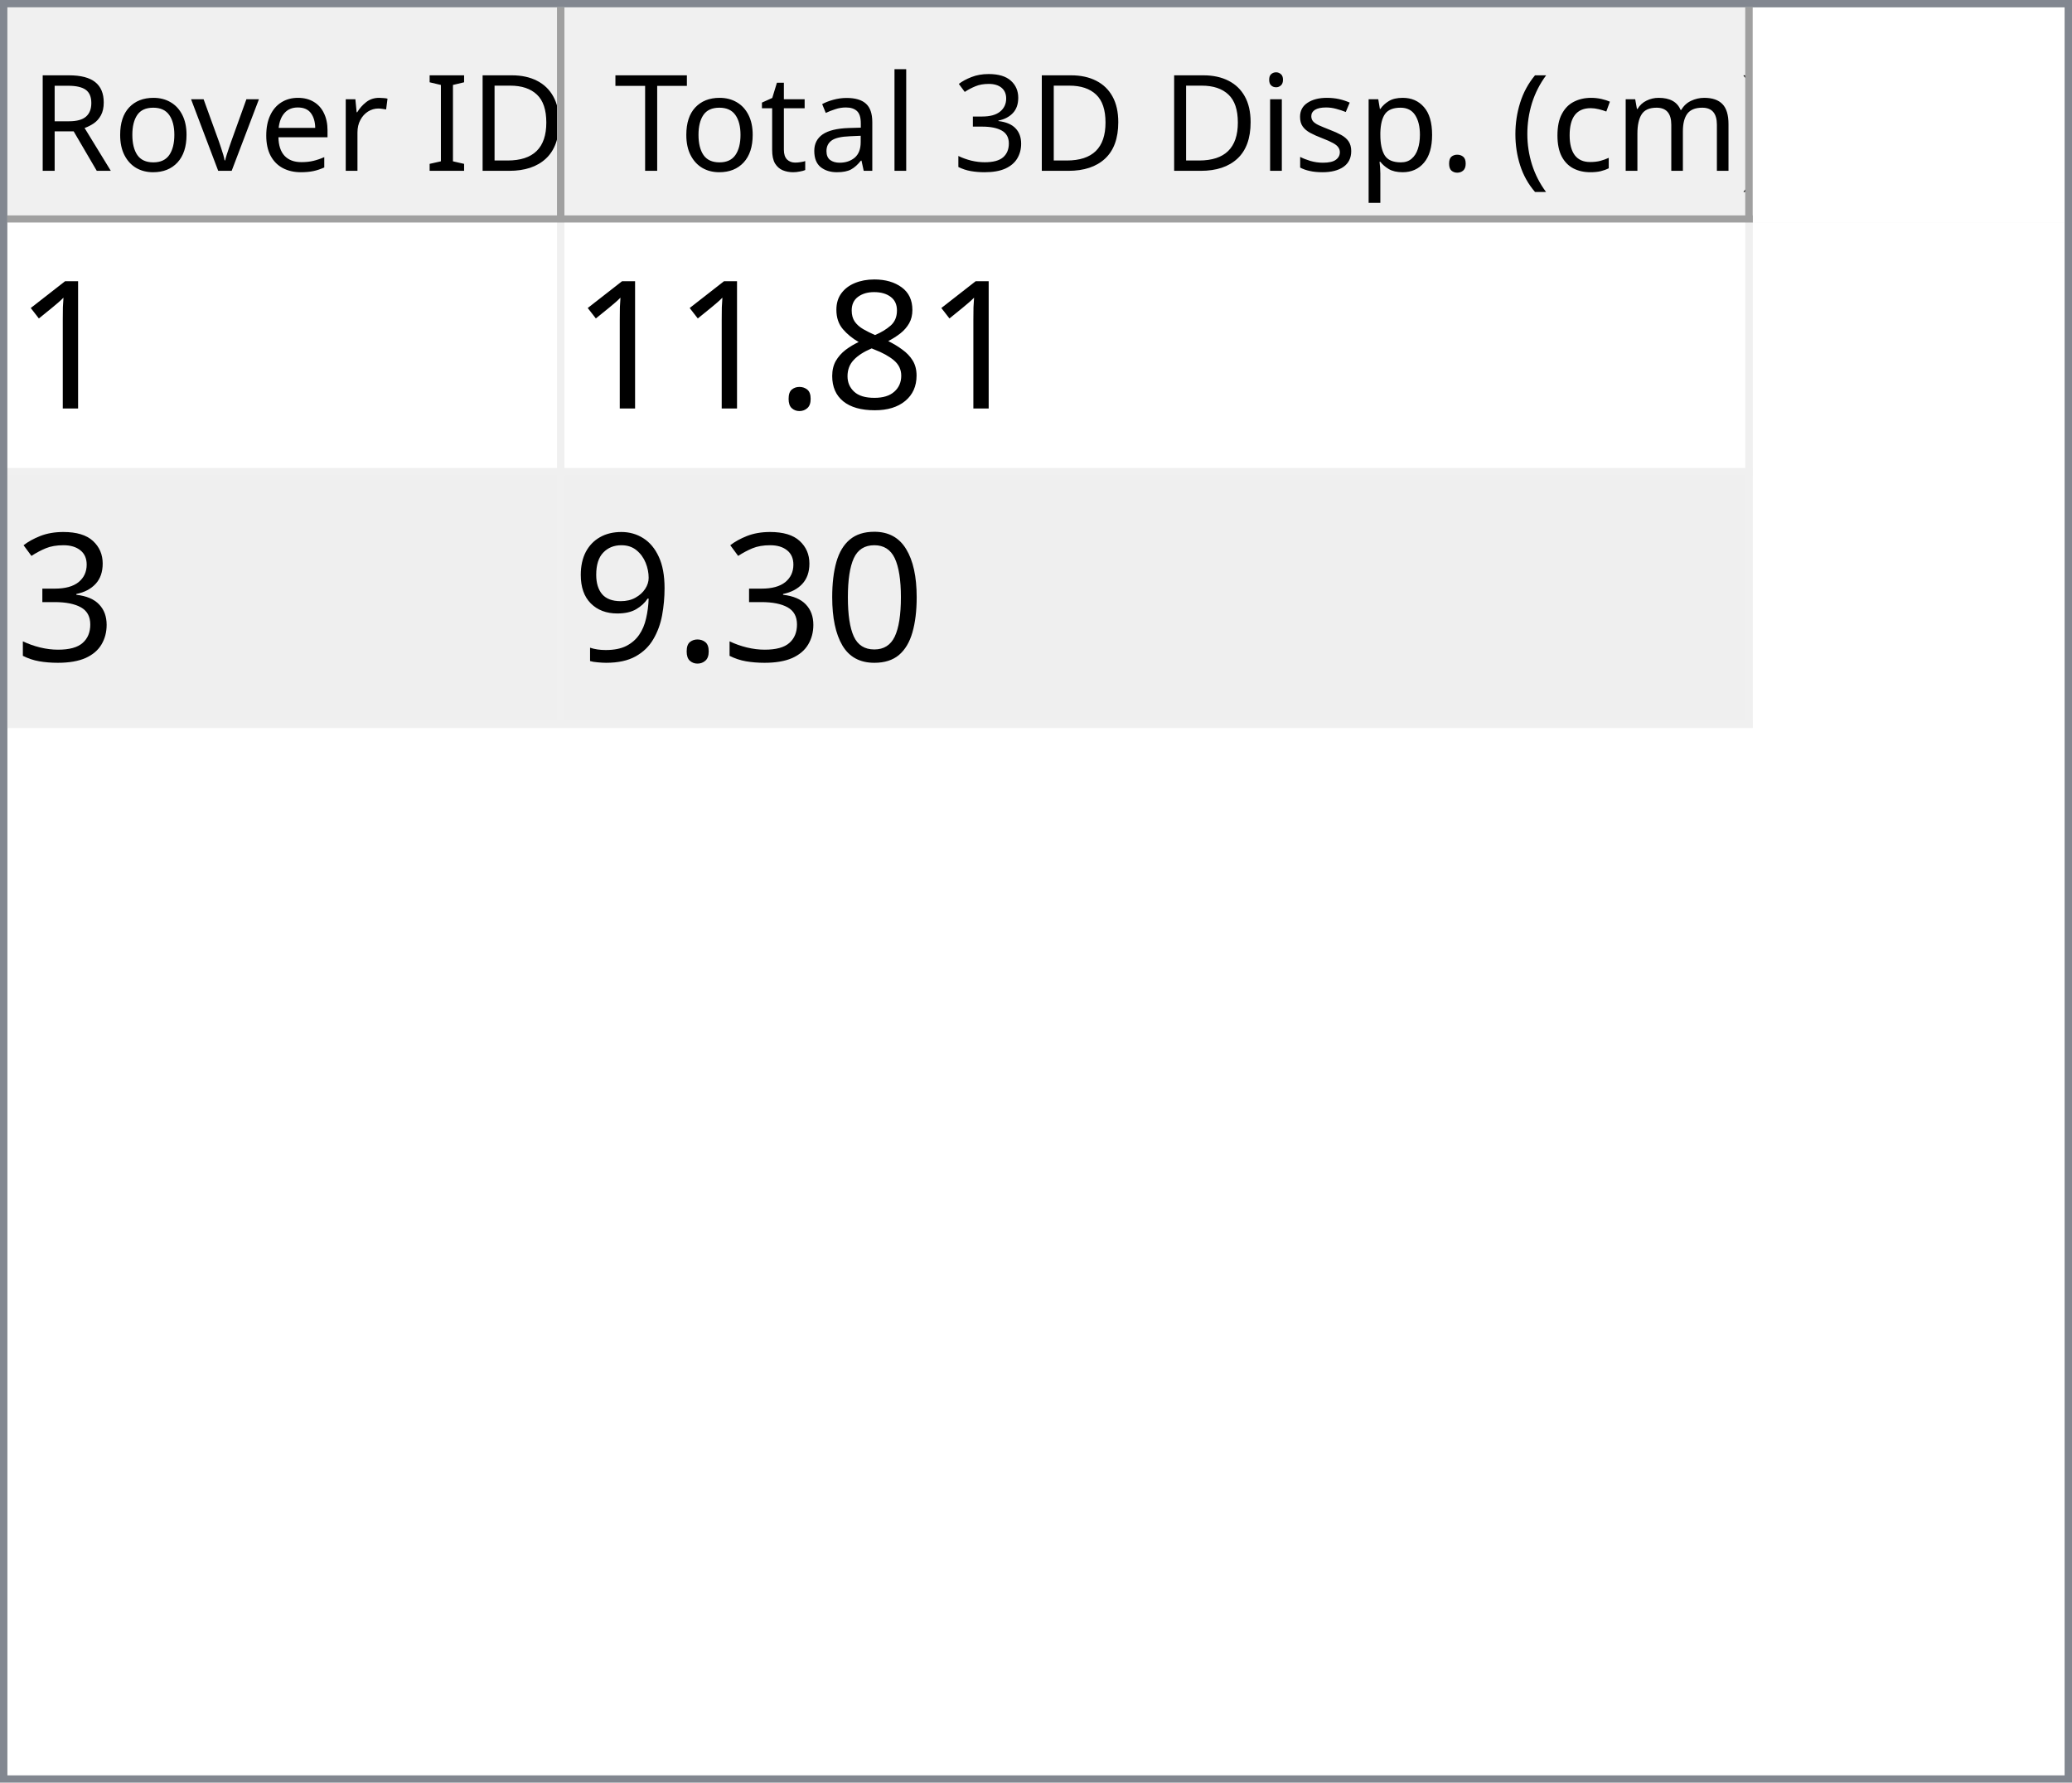
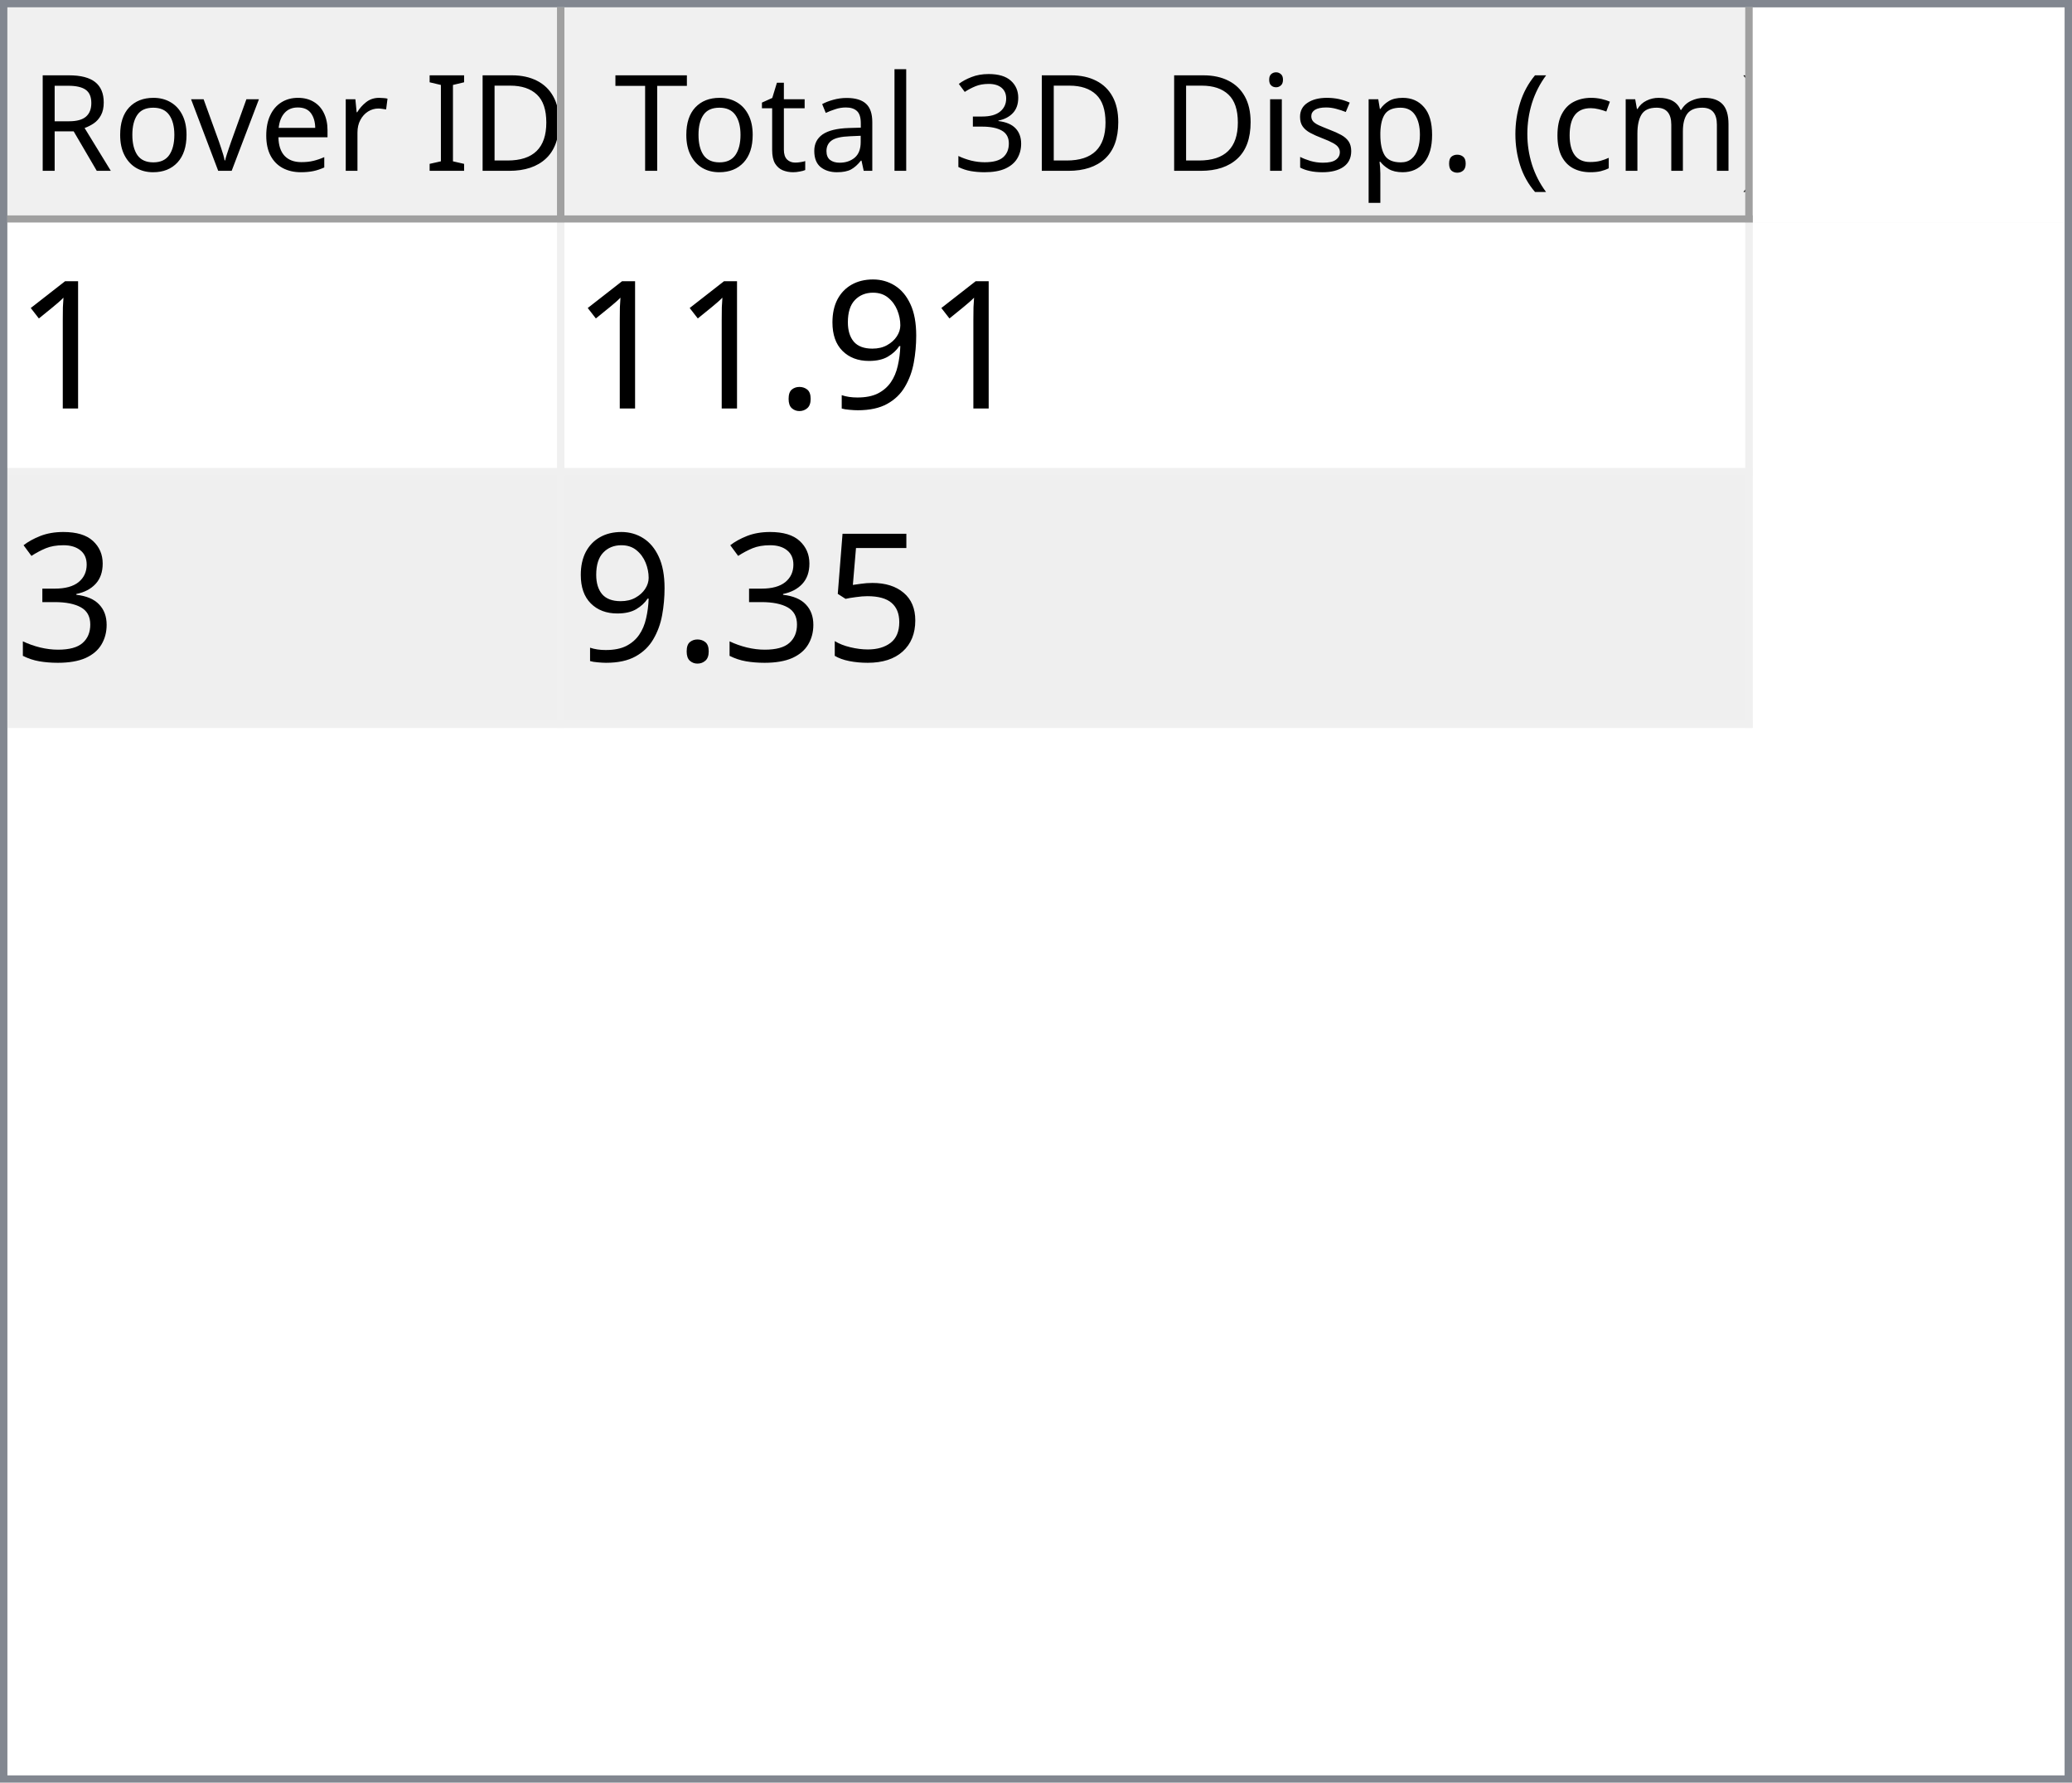
<svg xmlns="http://www.w3.org/2000/svg" style="fill-opacity:1; color-rendering:auto; color-interpolation:auto; text-rendering:auto; stroke:black; stroke-linecap:square; stroke-miterlimit:10; shape-rendering:auto; stroke-opacity:1; fill:black; stroke-dasharray:none; font-weight:normal; stroke-width:1; font-family:'Dialog'; font-style:normal; stroke-linejoin:miter; font-size:12px; stroke-dashoffset:0; image-rendering:auto;" width="279" height="240">
  <defs id="genericDefs" />
  <g>
    <defs id="defs1">
      <clipPath clipPathUnits="userSpaceOnUse" id="clipPath1">
        <path d="M0 0 L279 0 L279 240 L0 240 L0 0 Z" />
      </clipPath>
      <clipPath clipPathUnits="userSpaceOnUse" id="clipPath2">
        <path d="M0 0 L0 240 L279 240 L279 0 Z" />
      </clipPath>
      <clipPath clipPathUnits="userSpaceOnUse" id="clipPath3">
        <path d="M0 0 L0 29 L277 29 L277 0 Z" />
      </clipPath>
      <clipPath clipPathUnits="userSpaceOnUse" id="clipPath4">
        <path d="M0 0 L0 29 L75 29 L75 0 Z" />
      </clipPath>
      <clipPath clipPathUnits="userSpaceOnUse" id="clipPath5">
        <path d="M1 1 L1 28 L74 28 L74 1 Z" />
      </clipPath>
      <clipPath clipPathUnits="userSpaceOnUse" id="clipPath6">
        <path d="M0 0 L0 27 L73 27 L73 0 Z" />
      </clipPath>
      <clipPath clipPathUnits="userSpaceOnUse" id="clipPath7">
        <path d="M-0.5 -0.5 L-0.5 28.5 L74.5 28.5 L74.5 -0.5 Z" />
      </clipPath>
      <clipPath clipPathUnits="userSpaceOnUse" id="clipPath8">
        <path d="M0 0 L0 29 L160 29 L160 0 Z" />
      </clipPath>
      <clipPath clipPathUnits="userSpaceOnUse" id="clipPath9">
        <path d="M1 1 L1 28 L159 28 L159 1 Z" />
      </clipPath>
      <clipPath clipPathUnits="userSpaceOnUse" id="clipPath10">
        <path d="M0 0 L0 27 L158 27 L158 0 Z" />
      </clipPath>
      <clipPath clipPathUnits="userSpaceOnUse" id="clipPath11">
        <path d="M-0.5 -0.5 L-0.5 28.5 L159.5 28.5 L159.5 -0.5 Z" />
      </clipPath>
      <clipPath clipPathUnits="userSpaceOnUse" id="clipPath12">
        <path d="M0 0 L0 209 L277 209 L277 0 Z" />
      </clipPath>
      <clipPath clipPathUnits="userSpaceOnUse" id="clipPath13">
        <path d="M0 0 L0 68 L235 68 L235 0 Z" />
      </clipPath>
      <clipPath clipPathUnits="userSpaceOnUse" id="clipPath14">
        <path d="M-0.5 -0.5 L-0.5 67.5 L234.5 67.5 L234.5 -0.5 Z" />
      </clipPath>
      <clipPath clipPathUnits="userSpaceOnUse" id="clipPath15">
        <path d="M0 0 L0 33 L74 33 L74 0 Z" />
      </clipPath>
      <clipPath clipPathUnits="userSpaceOnUse" id="clipPath16">
        <path d="M0 0 L0 33 L159 33 L159 0 Z" />
      </clipPath>
      <font horiz-adv-x="64.551" id="font1">
        <font-face ascent="107.91" descent="25.098" units-per-em="100" style="font-style:normal; font-family:Segoe UI; font-weight:normal;" />
        <missing-glyph horiz-adv-x="64.551" d="M8.109 0 L8.109 68.266 L56.453 68.266 L56.453 0 L8.109 0 ZM15.328 7.234 L49.219 7.234 L49.219 61.031 L15.328 61.031 L15.328 7.234 Z" />
        <glyph unicode="D" horiz-adv-x="70.117" d="M9.188 0 L9.188 70.016 L28.516 70.016 Q65.531 70.016 65.531 35.891 Q65.531 19.672 55.25 9.836 Q44.969 0 27.734 0 L9.188 0 ZM17.391 62.594 L17.391 7.422 L27.828 7.422 Q41.609 7.422 49.273 14.797 Q56.938 22.172 56.938 35.688 Q56.938 62.594 28.328 62.594 L17.391 62.594 Z" />
        <glyph unicode="I" horiz-adv-x="26.611" d="M17.391 0 L9.188 0 L9.188 70.016 L17.391 70.016 L17.391 0 Z" />
        <glyph unicode=" " horiz-adv-x="27.393" d="" />
        <glyph unicode="r" horiz-adv-x="34.766" d="M34.188 41.891 Q32.078 43.5 28.125 43.5 Q23 43.5 19.555 38.672 Q16.109 33.844 16.109 25.484 L16.109 0 L8.109 0 L8.109 50 L16.109 50 L16.109 39.703 L16.312 39.703 Q18.016 44.969 21.531 47.922 Q25.047 50.875 29.391 50.875 Q32.516 50.875 34.188 50.203 L34.188 41.891 Z" />
        <glyph unicode="e" horiz-adv-x="52.295" d="M48.297 23 L12.984 23 Q13.188 14.656 17.484 10.109 Q21.781 5.562 29.297 5.562 Q37.75 5.562 44.828 11.141 L44.828 3.609 Q38.234 -1.172 27.391 -1.172 Q16.797 -1.172 10.742 5.641 Q4.688 12.453 4.688 24.812 Q4.688 36.469 11.305 43.82 Q17.922 51.172 27.734 51.172 Q37.547 51.172 42.922 44.828 Q48.297 38.484 48.297 27.203 L48.297 23 ZM40.094 29.781 Q40.047 36.719 36.75 40.578 Q33.453 44.438 27.594 44.438 Q21.922 44.438 17.969 40.383 Q14.016 36.328 13.094 29.781 L40.094 29.781 Z" />
        <glyph unicode="v" horiz-adv-x="47.9" d="M47.406 50 L27.484 0 L19.625 0 L0.688 50 L9.469 50 L22.172 13.672 Q23.578 9.672 23.922 6.688 L24.125 6.688 Q24.609 10.453 25.688 13.484 L38.969 50 L47.406 50 Z" />
        <glyph unicode="o" horiz-adv-x="58.594" d="M29 -1.172 Q17.922 -1.172 11.305 5.836 Q4.688 12.844 4.688 24.422 Q4.688 37.016 11.57 44.094 Q18.453 51.172 30.172 51.172 Q41.359 51.172 47.633 44.289 Q53.906 37.406 53.906 25.203 Q53.906 13.234 47.141 6.031 Q40.375 -1.172 29 -1.172 ZM29.594 44.438 Q21.875 44.438 17.383 39.188 Q12.891 33.938 12.891 24.703 Q12.891 15.828 17.43 10.695 Q21.969 5.562 29.594 5.562 Q37.359 5.562 41.531 10.594 Q45.703 15.625 45.703 24.906 Q45.703 34.281 41.531 39.359 Q37.359 44.438 29.594 44.438 Z" />
        <glyph unicode="R" horiz-adv-x="59.814" d="M59.375 0 L49.609 0 L37.891 19.625 Q36.281 22.359 34.766 24.289 Q33.25 26.219 31.664 27.438 Q30.078 28.656 28.25 29.219 Q26.422 29.781 24.125 29.781 L17.391 29.781 L17.391 0 L9.188 0 L9.188 70.016 L30.078 70.016 Q34.672 70.016 38.555 68.867 Q42.438 67.719 45.289 65.375 Q48.141 63.031 49.758 59.547 Q51.375 56.062 51.375 51.375 Q51.375 47.703 50.273 44.656 Q49.172 41.609 47.148 39.211 Q45.125 36.812 42.266 35.133 Q39.406 33.453 35.844 32.516 L35.844 32.328 Q37.594 31.547 38.891 30.547 Q40.188 29.547 41.359 28.18 Q42.531 26.812 43.68 25.078 Q44.828 23.344 46.234 21.047 L59.375 0 ZM17.391 62.594 L17.391 37.203 L28.516 37.203 Q31.594 37.203 34.203 38.133 Q36.812 39.062 38.719 40.797 Q40.625 42.531 41.703 45.047 Q42.781 47.562 42.781 50.688 Q42.781 56.297 39.141 59.445 Q35.5 62.594 28.609 62.594 L17.391 62.594 Z" />
        <glyph unicode=")" horiz-adv-x="30.176" d="M8.297 -15.922 L1.172 -15.922 Q16.406 2.344 16.406 26.812 Q16.406 51.469 1.078 70.016 L8.297 70.016 Q23.531 52.156 23.531 26.703 Q23.531 1.375 8.297 -15.922 Z" />
        <glyph unicode="m" horiz-adv-x="86.133" d="M79.109 0 L71.094 0 L71.094 28.719 Q71.094 37.016 68.531 40.727 Q65.969 44.438 59.906 44.438 Q54.781 44.438 51.195 39.75 Q47.609 35.062 47.609 28.516 L47.609 0 L39.594 0 L39.594 29.688 Q39.594 44.438 28.219 44.438 Q22.953 44.438 19.531 40.016 Q16.109 35.594 16.109 28.516 L16.109 0 L8.109 0 L8.109 50 L16.109 50 L16.109 42.094 L16.312 42.094 Q21.625 51.172 31.844 51.172 Q36.969 51.172 40.773 48.312 Q44.578 45.453 46 40.828 Q51.562 51.172 62.594 51.172 Q79.109 51.172 79.109 30.812 L79.109 0 Z" />
        <glyph unicode="c" horiz-adv-x="46.191" d="M42.188 2.297 Q36.422 -1.172 28.516 -1.172 Q17.828 -1.172 11.258 5.789 Q4.688 12.75 4.688 23.828 Q4.688 36.188 11.766 43.68 Q18.844 51.172 30.672 51.172 Q37.25 51.172 42.281 48.734 L42.281 40.531 Q36.719 44.438 30.375 44.438 Q22.703 44.438 17.797 38.945 Q12.891 33.453 12.891 24.516 Q12.891 15.719 17.508 10.641 Q22.125 5.562 29.891 5.562 Q36.422 5.562 42.188 9.906 L42.188 2.297 Z" />
        <glyph unicode="(" horiz-adv-x="30.176" d="M29.109 -15.922 L21.969 -15.922 Q6.844 1.375 6.844 26.703 Q6.844 52.156 21.969 70.016 L29.203 70.016 Q13.875 51.469 13.875 26.812 Q13.875 2.344 29.109 -15.922 Z" />
        <glyph unicode="." horiz-adv-x="21.68" d="M10.891 -1.078 Q8.641 -1.078 7.055 0.539 Q5.469 2.156 5.469 4.391 Q5.469 6.641 7.055 8.273 Q8.641 9.906 10.891 9.906 Q13.188 9.906 14.797 8.273 Q16.406 6.641 16.406 4.391 Q16.406 2.156 14.797 0.539 Q13.188 -1.078 10.891 -1.078 Z" />
        <glyph unicode="p" horiz-adv-x="58.789" d="M16.312 7.234 L16.109 7.234 L16.109 -23 L8.109 -23 L8.109 50 L16.109 50 L16.109 41.219 L16.312 41.219 Q22.219 51.172 33.594 51.172 Q43.266 51.172 48.688 44.461 Q54.109 37.75 54.109 26.469 Q54.109 13.922 48 6.375 Q41.891 -1.172 31.297 -1.172 Q21.578 -1.172 16.312 7.234 ZM16.109 27.391 L16.109 20.406 Q16.109 14.203 20.141 9.883 Q24.172 5.562 30.375 5.562 Q37.641 5.562 41.773 11.133 Q45.906 16.703 45.906 26.609 Q45.906 34.969 42.047 39.703 Q38.188 44.438 31.594 44.438 Q24.609 44.438 20.359 39.578 Q16.109 34.719 16.109 27.391 Z" />
        <glyph unicode="s" horiz-adv-x="42.432" d="M5.078 1.812 L5.078 10.406 Q11.625 5.562 19.484 5.562 Q30.031 5.562 30.031 12.594 Q30.031 14.594 29.125 15.992 Q28.219 17.391 26.68 18.461 Q25.141 19.531 23.07 20.383 Q21 21.234 18.609 22.172 Q15.281 23.484 12.766 24.828 Q10.25 26.172 8.57 27.859 Q6.891 29.547 6.031 31.695 Q5.172 33.844 5.172 36.719 Q5.172 40.234 6.789 42.945 Q8.406 45.656 11.086 47.484 Q13.766 49.312 17.211 50.242 Q20.656 51.172 24.312 51.172 Q30.812 51.172 35.938 48.922 L35.938 40.828 Q30.422 44.438 23.25 44.438 Q21 44.438 19.195 43.922 Q17.391 43.406 16.094 42.477 Q14.797 41.547 14.086 40.258 Q13.375 38.969 13.375 37.406 Q13.375 35.453 14.086 34.133 Q14.797 32.812 16.164 31.789 Q17.531 30.766 19.484 29.938 Q21.438 29.109 23.922 28.125 Q27.25 26.859 29.883 25.516 Q32.516 24.172 34.375 22.484 Q36.234 20.797 37.234 18.602 Q38.234 16.406 38.234 13.375 Q38.234 9.672 36.602 6.938 Q34.969 4.203 32.234 2.398 Q29.5 0.594 25.93 -0.289 Q22.359 -1.172 18.453 -1.172 Q10.75 -1.172 5.078 1.812 Z" />
        <glyph unicode="i" horiz-adv-x="24.219" d="M12.203 62.703 Q10.062 62.703 8.547 64.164 Q7.031 65.625 7.031 67.875 Q7.031 70.125 8.547 71.609 Q10.062 73.094 12.203 73.094 Q14.406 73.094 15.945 71.609 Q17.484 70.125 17.484 67.875 Q17.484 65.719 15.945 64.211 Q14.406 62.703 12.203 62.703 ZM16.109 0 L8.109 0 L8.109 50 L16.109 50 L16.109 0 Z" />
        <glyph unicode="3" horiz-adv-x="53.906" d="M46.531 19.828 Q46.531 15.094 44.75 11.211 Q42.969 7.328 39.719 4.57 Q36.469 1.812 31.93 0.297 Q27.391 -1.219 21.922 -1.219 Q11.922 -1.219 6 2.594 L6 11.188 Q13.094 5.609 22.219 5.609 Q25.875 5.609 28.828 6.539 Q31.781 7.469 33.906 9.227 Q36.031 10.984 37.18 13.477 Q38.328 15.969 38.328 19.094 Q38.328 32.812 18.797 32.812 L12.984 32.812 L12.984 39.594 L18.5 39.594 Q35.797 39.594 35.797 52.484 Q35.797 64.406 22.609 64.406 Q15.188 64.406 8.688 59.422 L8.688 67.188 Q15.375 71.188 24.609 71.188 Q29 71.188 32.57 69.969 Q36.141 68.75 38.68 66.555 Q41.219 64.359 42.609 61.281 Q44 58.203 44 54.5 Q44 40.672 30.031 36.719 L30.031 36.531 Q33.594 36.141 36.625 34.797 Q39.656 33.453 41.852 31.305 Q44.047 29.156 45.289 26.25 Q46.531 23.344 46.531 19.828 Z" />
        <glyph unicode="l" horiz-adv-x="24.219" d="M16.109 0 L8.109 0 L8.109 74.031 L16.109 74.031 L16.109 0 Z" />
        <glyph unicode="a" horiz-adv-x="50.879" d="M43.891 0 L35.891 0 L35.891 7.812 L35.688 7.812 Q30.469 -1.172 20.312 -1.172 Q12.844 -1.172 8.617 2.781 Q4.391 6.734 4.391 13.281 Q4.391 27.297 20.906 29.594 L35.891 31.688 Q35.891 44.438 25.594 44.438 Q16.547 44.438 9.281 38.281 L9.281 46.484 Q16.656 51.172 26.266 51.172 Q43.891 51.172 43.891 32.516 L43.891 0 ZM35.891 25.297 L23.828 23.641 Q18.266 22.859 15.43 20.875 Q12.594 18.891 12.594 13.875 Q12.594 10.203 15.211 7.883 Q17.828 5.562 22.172 5.562 Q28.125 5.562 32.008 9.742 Q35.891 13.922 35.891 20.312 L35.891 25.297 Z" />
        <glyph unicode="t" horiz-adv-x="33.887" d="M31.297 0.484 Q28.469 -1.078 23.828 -1.078 Q10.688 -1.078 10.688 13.578 L10.688 43.172 L2.094 43.172 L2.094 50 L10.688 50 L10.688 62.203 L18.703 64.797 L18.703 50 L31.297 50 L31.297 43.172 L18.703 43.172 L18.703 14.984 Q18.703 9.969 20.414 7.82 Q22.125 5.672 26.078 5.672 Q29.109 5.672 31.297 7.328 L31.297 0.484 Z" />
        <glyph unicode="T" horiz-adv-x="52.393" d="M50.594 62.594 L30.375 62.594 L30.375 0 L22.172 0 L22.172 62.594 L2 62.594 L2 70.016 L50.594 70.016 L50.594 62.594 Z" />
      </font>
      <font horiz-adv-x="75.0" id="font2">
        <font-face ascent="100.537" descent="21.973" units-per-em="100" style="font-style:normal; font-family:sans-serif; font-weight:normal;" />
        <missing-glyph horiz-adv-x="75.0" d="M12.5 0 L12.5 62.5 L62.5 62.5 L62.5 0 L12.5 0 ZM14.062 1.562 L60.938 1.562 L60.938 60.938 L14.062 60.938 L14.062 1.562 Z" />
        <glyph unicode="1" horiz-adv-x="55.615" d="M37.25 0 L28.469 0 L28.469 56 Q25.297 52.984 20.141 49.953 Q14.984 46.922 10.891 45.406 L10.891 53.906 Q18.266 57.375 23.781 62.305 Q29.297 67.234 31.594 71.875 L37.25 71.875 L37.25 0 Z" />
-         <glyph unicode="8" horiz-adv-x="55.615" d="M17.672 38.812 Q12.203 40.828 9.57 44.539 Q6.938 48.25 6.938 53.422 Q6.938 61.234 12.555 66.555 Q18.172 71.875 27.484 71.875 Q36.859 71.875 42.578 66.43 Q48.297 60.984 48.297 53.172 Q48.297 48.188 45.68 44.508 Q43.062 40.828 37.75 38.812 Q44.344 36.672 47.781 31.883 Q51.219 27.094 51.219 20.453 Q51.219 11.281 44.727 5.031 Q38.234 -1.219 27.641 -1.219 Q17.047 -1.219 10.547 5.055 Q4.047 11.328 4.047 20.703 Q4.047 27.688 7.594 32.398 Q11.141 37.109 17.672 38.812 ZM15.922 53.719 Q15.922 48.641 19.195 45.414 Q22.469 42.188 27.688 42.188 Q32.766 42.188 36.016 45.383 Q39.266 48.578 39.266 53.219 Q39.266 58.062 35.914 61.359 Q32.562 64.656 27.594 64.656 Q22.562 64.656 19.242 61.43 Q15.922 58.203 15.922 53.719 ZM13.094 20.656 Q13.094 16.891 14.875 13.375 Q16.656 9.859 20.172 7.93 Q23.688 6 27.734 6 Q34.031 6 38.133 10.055 Q42.234 14.109 42.234 20.359 Q42.234 26.703 38.016 30.859 Q33.797 35.016 27.438 35.016 Q21.234 35.016 17.164 30.914 Q13.094 26.812 13.094 20.656 Z" />
+         <glyph unicode="9" horiz-adv-x="55.615" d="M5.469 16.547 L13.922 17.328 Q14.984 11.375 18.016 8.688 Q21.047 6 25.781 6 Q29.828 6 32.883 7.859 Q35.938 9.719 37.891 12.82 Q39.844 15.922 41.164 21.195 Q42.484 26.469 42.484 31.938 Q42.484 32.516 42.438 33.688 Q39.797 29.5 35.234 26.883 Q30.672 24.266 25.344 24.266 Q16.453 24.266 10.305 30.711 Q4.156 37.156 4.156 47.703 Q4.156 58.594 10.578 65.234 Q17 71.875 26.656 71.875 Q33.641 71.875 39.43 68.117 Q45.219 64.359 48.219 57.398 Q51.219 50.438 51.219 37.25 Q51.219 23.531 48.242 15.406 Q45.266 7.281 39.383 3.031 Q33.5 -1.219 25.594 -1.219 Q17.188 -1.219 11.867 3.445 Q6.547 8.109 5.469 16.547 ZM41.453 48.141 Q41.453 55.719 37.43 60.156 Q33.406 64.594 27.734 64.594 Q21.875 64.594 17.531 59.812 Q13.188 55.031 13.188 47.406 Q13.188 40.578 17.312 36.305 Q21.438 32.031 27.484 32.031 Q33.594 32.031 37.523 36.305 Q41.453 40.578 41.453 48.141 Z" />
        <glyph unicode="." horiz-adv-x="27.783" d="M9.078 0 L9.078 10.016 L19.094 10.016 L19.094 0 L9.078 0 Z" />
        <glyph unicode="3" horiz-adv-x="55.615" d="M4.203 18.891 L12.984 20.062 Q14.5 12.594 18.141 9.297 Q21.781 6 27 6 Q33.203 6 37.477 10.297 Q41.75 14.594 41.75 20.953 Q41.75 27 37.797 30.93 Q33.844 34.859 27.734 34.859 Q25.25 34.859 21.531 33.891 L22.516 41.609 Q23.391 41.5 23.922 41.5 Q29.547 41.5 34.039 44.43 Q38.531 47.359 38.531 53.469 Q38.531 58.297 35.258 61.477 Q31.984 64.656 26.812 64.656 Q21.688 64.656 18.266 61.43 Q14.844 58.203 13.875 51.766 L5.078 53.328 Q6.688 62.156 12.398 67.016 Q18.109 71.875 26.609 71.875 Q32.469 71.875 37.398 69.359 Q42.328 66.844 44.945 62.5 Q47.562 58.156 47.562 53.266 Q47.562 48.641 45.07 44.828 Q42.578 41.016 37.703 38.766 Q44.047 37.312 47.562 32.695 Q51.078 28.078 51.078 21.141 Q51.078 11.766 44.242 5.25 Q37.406 -1.266 26.953 -1.266 Q17.531 -1.266 11.305 4.352 Q5.078 9.969 4.203 18.891 Z" />
-         <glyph unicode="0" horiz-adv-x="55.615" d="M4.156 35.297 Q4.156 48 6.766 55.742 Q9.375 63.484 14.523 67.68 Q19.672 71.875 27.484 71.875 Q33.25 71.875 37.594 69.555 Q41.938 67.234 44.773 62.867 Q47.609 58.5 49.219 52.227 Q50.828 45.953 50.828 35.297 Q50.828 22.703 48.242 14.969 Q45.656 7.234 40.508 3.008 Q35.359 -1.219 27.484 -1.219 Q17.141 -1.219 11.234 6.203 Q4.156 15.141 4.156 35.297 ZM13.188 35.297 Q13.188 17.672 17.312 11.836 Q21.438 6 27.484 6 Q33.547 6 37.672 11.859 Q41.797 17.719 41.797 35.297 Q41.797 52.984 37.672 58.789 Q33.547 64.594 27.391 64.594 Q21.344 64.594 17.719 59.469 Q13.188 52.938 13.188 35.297 Z" />
-         <glyph unicode="9" horiz-adv-x="55.615" d="M5.469 16.547 L13.922 17.328 Q14.984 11.375 18.016 8.688 Q21.047 6 25.781 6 Q29.828 6 32.883 7.859 Q35.938 9.719 37.891 12.82 Q39.844 15.922 41.164 21.195 Q42.484 26.469 42.484 31.938 Q42.484 32.516 42.438 33.688 Q39.797 29.5 35.234 26.883 Q30.672 24.266 25.344 24.266 Q16.453 24.266 10.305 30.711 Q4.156 37.156 4.156 47.703 Q4.156 58.594 10.578 65.234 Q17 71.875 26.656 71.875 Q33.641 71.875 39.43 68.117 Q45.219 64.359 48.219 57.398 Q51.219 50.438 51.219 37.25 Q51.219 23.531 48.242 15.406 Q45.266 7.281 39.383 3.031 Q33.5 -1.219 25.594 -1.219 Q17.188 -1.219 11.867 3.445 Q6.547 8.109 5.469 16.547 ZM41.453 48.141 Q41.453 55.719 37.43 60.156 Q33.406 64.594 27.734 64.594 Q21.875 64.594 17.531 59.812 Q13.188 55.031 13.188 47.406 Q13.188 40.578 17.312 36.305 Q21.438 32.031 27.484 32.031 Q33.594 32.031 37.523 36.305 Q41.453 40.578 41.453 48.141 Z" />
+         <glyph unicode="5" horiz-adv-x="55.615" d="M4.156 18.75 L13.375 19.531 Q14.406 12.797 18.141 9.398 Q21.875 6 27.156 6 Q33.5 6 37.891 10.789 Q42.281 15.578 42.281 23.484 Q42.281 31 38.062 35.352 Q33.844 39.703 27 39.703 Q22.75 39.703 19.336 37.773 Q15.922 35.844 13.969 32.766 L5.719 33.844 L12.641 70.609 L48.25 70.609 L48.25 62.203 L19.672 62.203 L15.828 42.969 Q22.266 47.469 29.344 47.469 Q38.719 47.469 45.164 40.969 Q51.609 34.469 51.609 24.266 Q51.609 14.547 45.953 7.469 Q39.062 -1.219 27.156 -1.219 Q17.391 -1.219 11.211 4.25 Q5.031 9.719 4.156 18.75 Z" />
      </font>
    </defs>
    <g style="fill:white; stroke:white;">
      <rect x="0" y="0" width="279" style="clip-path:url(#clipPath1); stroke:none;" height="240" />
    </g>
    <g style="fill:white; text-rendering:optimizeSpeed; color-rendering:optimizeSpeed; image-rendering:optimizeSpeed; shape-rendering:crispEdges; stroke:white; color-interpolation:sRGB;">
      <rect x="0" width="279" height="240" y="0" style="stroke:none;" />
      <path style="stroke:none;" d="M0 240 L279 240 L279 0 L0 0 Z" />
    </g>
    <g style="fill:rgb(240,240,240); font-size:18px; font-family:'Segoe UI'; stroke:rgb(240,240,240);">
      <rect x="0" y="0" width="279" style="clip-path:url(#clipPath2); stroke:none;" height="240" />
    </g>
    <g style="fill:rgb(130,135,144); font-size:18px; font-family:'Segoe UI'; stroke:rgb(130,135,144);">
      <path d="M0 0 L279 0 L279 240 L0 240 L0 0 ZM1 1 L278 1 L278 239 L1 239 L1 1 Z" style="fill-rule:evenodd; clip-path:url(#clipPath2); stroke:none;" />
    </g>
    <g style="fill:white; font-size:18px; font-family:'Segoe UI'; stroke:white;" transform="translate(1,1)">
      <rect x="0" y="0" width="277" style="clip-path:url(#clipPath3); stroke:none;" height="29" />
    </g>
    <g style="fill:rgb(240,240,240); font-size:18px; font-family:'Segoe UI'; stroke:rgb(240,240,240);" transform="translate(1,1)">
      <rect x="0" y="0" width="75" style="clip-path:url(#clipPath4); stroke:none;" height="29" />
    </g>
    <g style="font-family:'Segoe UI'; font-size:18px;" transform="translate(2,2)">
      <text x="2" xml:space="preserve" y="21" style="clip-path:url(#clipPath6); stroke:none;">Rover ID</text>
    </g>
    <g transform="translate(1.5,1.5)" style="fill:rgb(160,160,160); font-size:18px; font-family:'Segoe UI'; stroke:rgb(160,160,160); stroke-linejoin:bevel;">
      <line x1="74" x2="74" y1="0" style="fill:none; clip-path:url(#clipPath7);" y2="28" />
    </g>
    <g transform="matrix(1,0,0,1,1,1) translate(0.5,0.5)" style="fill:rgb(160,160,160); font-size:18px; font-family:'Segoe UI'; stroke:rgb(160,160,160); stroke-linejoin:bevel;">
      <line x1="0" x2="74" y1="28" style="fill:none; clip-path:url(#clipPath7);" y2="28" />
    </g>
    <g style="fill:rgb(240,240,240); font-size:18px; font-family:'Segoe UI'; stroke:rgb(240,240,240);" transform="translate(76,1)">
      <rect x="0" y="0" width="160" style="clip-path:url(#clipPath8); stroke:none;" height="29" />
    </g>
    <g style="font-family:'Segoe UI'; font-size:18px;" transform="translate(77,2)">
      <text x="1" xml:space="preserve" y="21" style="clip-path:url(#clipPath10); stroke:none;"> Total 3D Disp. (cm)</text>
    </g>
    <g transform="translate(76.5,1.5)" style="fill:rgb(160,160,160); font-size:18px; font-family:'Segoe UI'; stroke:rgb(160,160,160); stroke-linejoin:bevel;">
      <line x1="159" x2="159" y1="0" style="fill:none; clip-path:url(#clipPath11);" y2="28" />
    </g>
    <g transform="matrix(1,0,0,1,76,1) translate(0.5,0.5)" style="fill:rgb(160,160,160); font-size:18px; font-family:'Segoe UI'; stroke:rgb(160,160,160); stroke-linejoin:bevel;">
      <line x1="0" x2="159" y1="28" style="fill:none; clip-path:url(#clipPath11);" y2="28" />
    </g>
    <g style="fill:white; font-size:18px; font-family:'Segoe UI'; stroke:white;" transform="translate(1,30)">
      <rect x="0" y="0" width="277" style="clip-path:url(#clipPath12); stroke:none;" height="209" />
    </g>
    <g style="fill:rgb(240,240,240); font-size:24px; font-family:sans-serif; stroke:rgb(240,240,240);" transform="translate(1,30)">
      <rect x="0" y="0" width="235" style="clip-path:url(#clipPath13); stroke:none;" height="68" />
      <line transform="translate(0.5,0.5)" x1="0" x2="234" y1="33" style="clip-path:url(#clipPath14); fill:none; stroke-linejoin:bevel;" y2="33" />
    </g>
    <g transform="matrix(1,0,0,1,1,30) translate(0.5,0.5)" style="fill:rgb(240,240,240); font-size:24px; font-family:sans-serif; stroke:rgb(240,240,240); stroke-linejoin:bevel;">
      <line x1="0" x2="234" y1="67" style="fill:none; clip-path:url(#clipPath14);" y2="67" />
    </g>
    <g transform="matrix(1,0,0,1,1,30) translate(0.5,0.5)" style="fill:rgb(240,240,240); font-size:24px; font-family:sans-serif; stroke:rgb(240,240,240); stroke-linejoin:bevel;">
      <line x1="74" x2="74" y1="0" style="fill:none; clip-path:url(#clipPath14);" y2="67" />
    </g>
    <g transform="matrix(1,0,0,1,1,30) translate(0.5,0.5)" style="fill:rgb(240,240,240); font-size:24px; font-family:sans-serif; stroke:rgb(240,240,240); stroke-linejoin:bevel;">
      <line x1="234" x2="234" y1="0" style="fill:none; clip-path:url(#clipPath14);" y2="67" />
    </g>
    <g style="fill:white; font-size:24px; font-family:sans-serif; stroke:white;" transform="matrix(1,0,0,1,1,30)">
      <rect x="0" y="0" width="74" style="clip-path:url(#clipPath15); stroke:none;" height="33" />
      <text x="1" y="25" style="fill:black; clip-path:url(#clipPath15); stroke:none;" xml:space="preserve">1</text>
    </g>
    <g style="fill:white; font-size:24px; font-family:sans-serif; stroke:white;" transform="matrix(1,0,0,1,1,30) translate(75,0)">
      <rect x="0" y="0" width="159" style="clip-path:url(#clipPath16); stroke:none;" height="33" />
-       <text x="1" y="25" style="fill:black; clip-path:url(#clipPath16); stroke:none;" xml:space="preserve">11.81</text>
+       <text x="1" y="25" style="fill:black; clip-path:url(#clipPath16); stroke:none;" xml:space="preserve">11.91</text>
    </g>
    <g style="fill:rgb(239,239,239); font-size:24px; font-family:sans-serif; stroke:rgb(239,239,239);" transform="matrix(1,0,0,1,1,30) translate(0,34)">
      <rect x="0" y="0" width="74" style="clip-path:url(#clipPath15); stroke:none;" height="33" />
      <text x="1" y="25" style="fill:black; clip-path:url(#clipPath15); stroke:none;" xml:space="preserve">3</text>
    </g>
    <g style="fill:rgb(239,239,239); font-size:24px; font-family:sans-serif; stroke:rgb(239,239,239);" transform="matrix(1,0,0,1,1,30) translate(75,34)">
      <rect x="0" y="0" width="159" style="clip-path:url(#clipPath16); stroke:none;" height="33" />
-       <text x="1" y="25" style="fill:black; clip-path:url(#clipPath16); stroke:none;" xml:space="preserve">9.30</text>
+       <text x="1" y="25" style="fill:black; clip-path:url(#clipPath16); stroke:none;" xml:space="preserve">9.35</text>
    </g>
  </g>
</svg>
